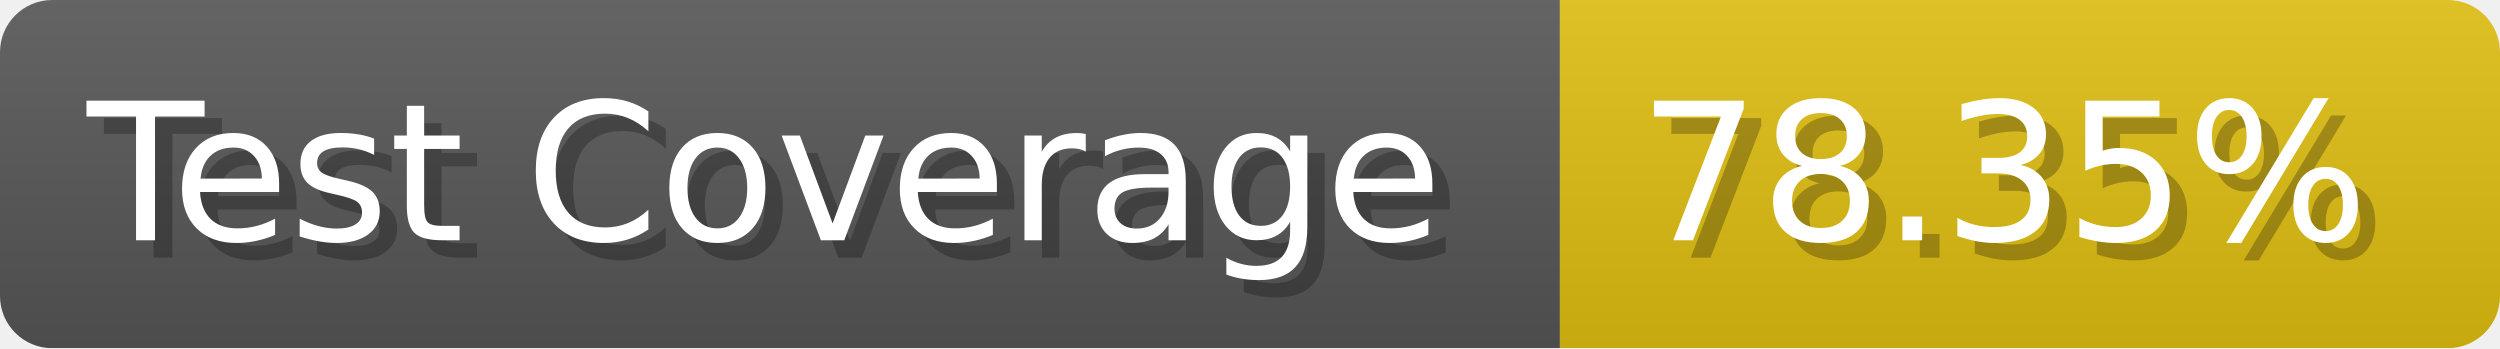
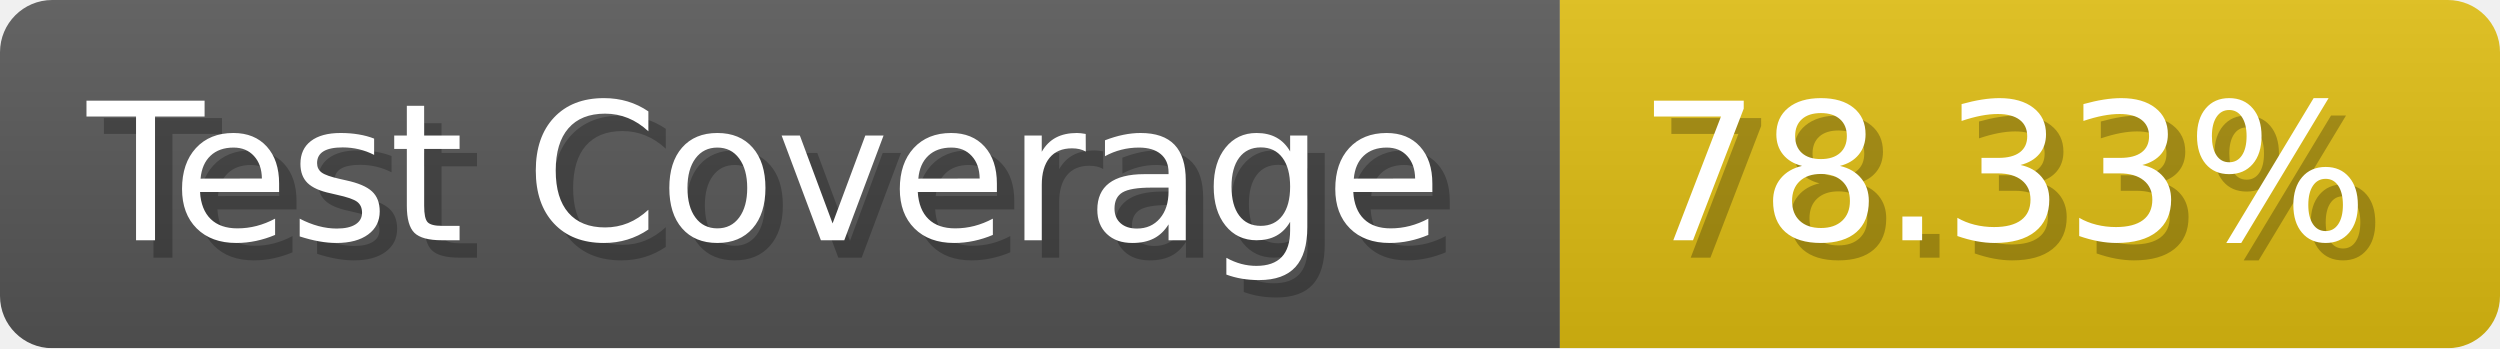
- <svg xmlns="http://www.w3.org/2000/svg" width="143.6" height="20" viewBox="0 0 1436 200" role="img" aria-label="Test Coverage: 78.35%">
+ <svg xmlns="http://www.w3.org/2000/svg" width="143.6" height="20" viewBox="0 0 1436 200" role="img" aria-label="Test Coverage: 78.33%">
  <linearGradient id="a" x2="0" y2="100%">
    <stop offset="0" stop-opacity=".1" stop-color="#EEE" />
    <stop offset="1" stop-opacity=".1" />
  </linearGradient>
  <mask id="m">
    <rect width="1436" height="200" rx="30" fill="#FFF" />
  </mask>
  <g mask="url(#m)">
    <rect width="896" height="200" fill="#555" />
    <rect width="540" height="200" fill="#DB1" x="896" />
    <rect width="1436" height="200" fill="url(#a)" />
  </g>
  <g aria-hidden="true" fill="#fff" text-anchor="start" font-family="Verdana,DejaVu Sans,sans-serif" font-size="110">
    <text x="60" y="148" textLength="796" fill="#000" opacity="0.25">Test Coverage</text>
    <text x="50" y="138" textLength="796">Test Coverage</text>
-     <text x="951" y="148" textLength="440" fill="#000" opacity="0.25">78.35%</text>
-     <text x="941" y="138" textLength="440">78.35%</text>
+     <text x="951" y="148" textLength="440" fill="#000" opacity="0.25">78.33%</text>
+     <text x="941" y="138" textLength="440">78.33%</text>
  </g>
</svg>
